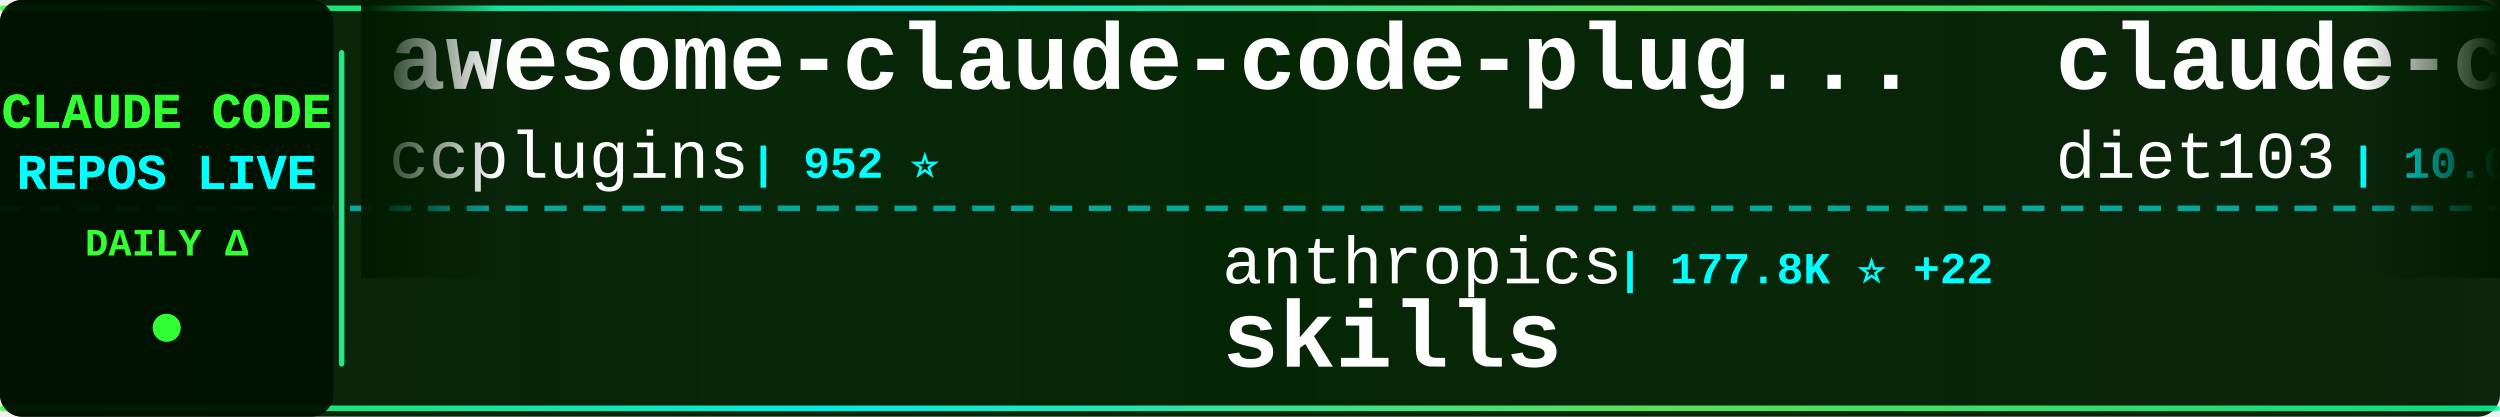
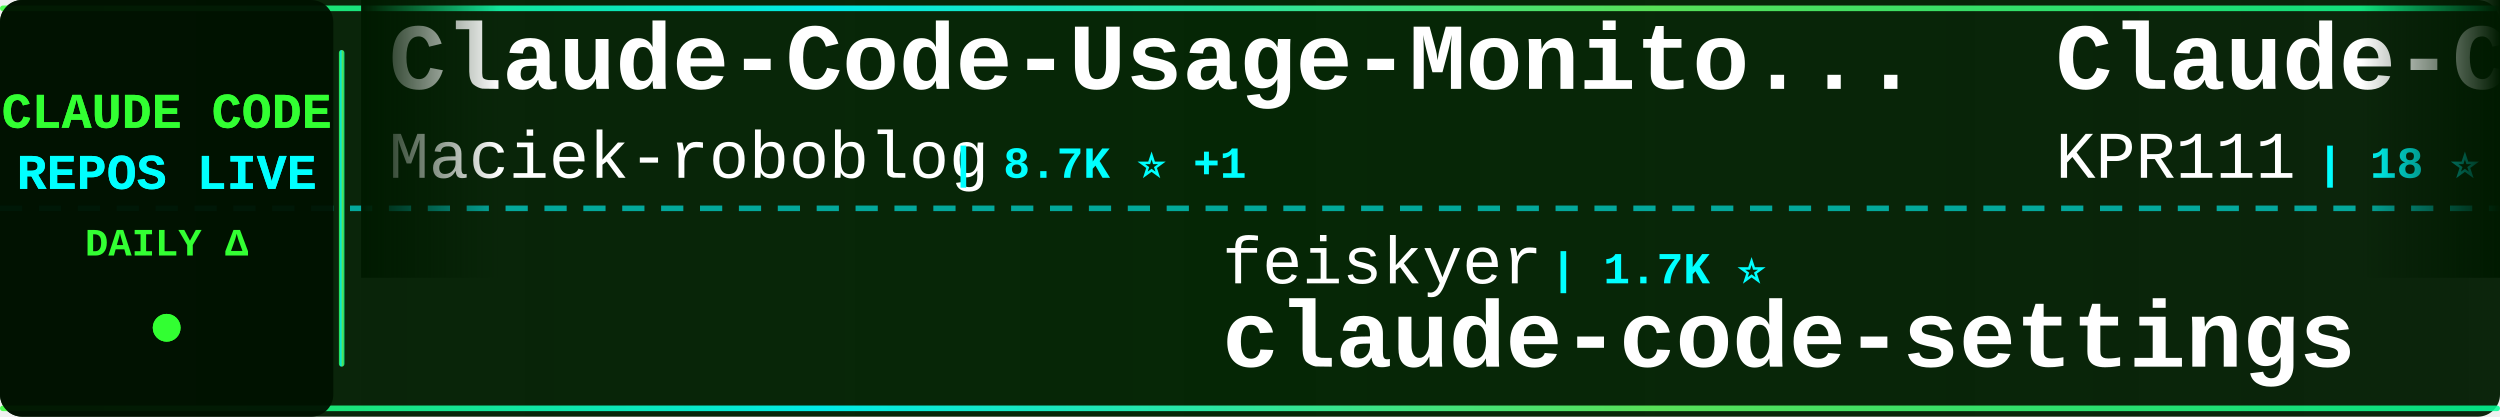
<svg xmlns="http://www.w3.org/2000/svg" width="900" height="150">
  <defs>
    <linearGradient id="tickerBg" x1="0%" y1="0%" x2="100%" y2="0%">
      <stop offset="0%" style="stop-color:#001a00;stop-opacity:0.95" />
      <stop offset="50%" style="stop-color:#002200;stop-opacity:0.98" />
      <stop offset="100%" style="stop-color:#001a00;stop-opacity:0.95" />
    </linearGradient>
    <linearGradient id="borderGrad" x1="0%" y1="0%" x2="100%" y2="0%">
      <stop offset="0%" style="stop-color:#33ff33;stop-opacity:0.85">
        <animate attributeName="stop-opacity" values="0.85;1;0.85" dur="2s" repeatCount="indefinite" />
      </stop>
      <stop offset="33%" style="stop-color:#00ffff;stop-opacity:0.9">
        <animate attributeName="stop-opacity" values="0.9;1;0.9" dur="2.2s" repeatCount="indefinite" />
      </stop>
      <stop offset="66%" style="stop-color:#66ff66;stop-opacity:0.85">
        <animate attributeName="stop-opacity" values="0.85;1;0.85" dur="1.8s" repeatCount="indefinite" />
      </stop>
      <stop offset="100%" style="stop-color:#00ff99;stop-opacity:0.85">
        <animate attributeName="stop-opacity" values="0.85;1;0.85" dur="2s" repeatCount="indefinite" />
      </stop>
    </linearGradient>
    <filter id="textGlow">
      <feGaussianBlur stdDeviation="0.1" result="coloredBlur" />
      <feMerge>
        <feMergeNode in="coloredBlur" />
        <feMergeNode in="SourceGraphic" />
      </feMerge>
    </filter>
    <filter id="metricGlow">
      <feGaussianBlur stdDeviation="0.2" result="coloredBlur" />
      <feMerge>
        <feMergeNode in="coloredBlur" />
        <feMergeNode in="SourceGraphic" />
      </feMerge>
    </filter>
    <linearGradient id="leftFade" x1="0%" y1="0%" x2="100%" y2="0%">
      <stop offset="0%" style="stop-color:#001a00;stop-opacity:1" />
      <stop offset="100%" style="stop-color:#001a00;stop-opacity:0" />
    </linearGradient>
    <linearGradient id="rightFade" x1="0%" y1="0%" x2="100%" y2="0%">
      <stop offset="0%" style="stop-color:#001a00;stop-opacity:0" />
      <stop offset="100%" style="stop-color:#001a00;stop-opacity:1" />
    </linearGradient>
  </defs>
  <rect width="900" height="150" fill="url(#tickerBg)" rx="8" />
  <rect x="0" y="2" width="900" height="2" fill="url(#borderGrad)" rx="1" />
  <rect x="0" y="146" width="900" height="2" fill="url(#borderGrad)" rx="1" />
  <line x1="0" y1="75" x2="900" y2="75" stroke="#00ffff" stroke-width="2" stroke-dasharray="8 6" opacity="0.6" />
  <rect x="0" y="0" width="120" height="150" fill="#001100" opacity="0.95" rx="8" />
  <text x="60" y="46" font-family="'Courier New', monospace" font-size="18" font-weight="bold" fill="#33ff33" text-anchor="middle" filter="url(#textGlow)">
    CLAUDE CODE
  </text>
  <text x="60" y="68" font-family="'Courier New', monospace" font-size="18" font-weight="bold" fill="#00ffff" text-anchor="middle" filter="url(#textGlow)">
    REPOS LIVE
  </text>
  <text x="60" y="92" font-family="'Courier New', monospace" font-size="14" font-weight="bold" fill="#33ff33" text-anchor="middle">
    DAILY Δ
  </text>
  <circle cx="60" cy="118" r="5" fill="#33ff33" filter="url(#metricGlow)">
    <animate attributeName="r" values="4;6;4" dur="1.5s" repeatCount="indefinite" />
    <animate attributeName="opacity" values="0.6;1;0.6" dur="1.5s" repeatCount="indefinite" />
  </circle>
  <rect x="122" y="18" width="2" height="114" fill="url(#borderGrad)" rx="1" />
  <clipPath id="tickerClip">
    <rect x="130" y="0" width="770" height="150" />
  </clipPath>
  <g clip-path="url(#tickerClip)">
    <g id="tickerItems">
      <animateTransform attributeName="transform" attributeType="XML" type="translate" from="0 0" to="-3000 0" dur="54s" repeatCount="indefinite" />
      <g transform="translate(0, 0)">
-         <text x="140" y="32" font-family="'Courier New', monospace" font-size="34" font-weight="bold" fill="#ffffff">awesome-claude-code-plug...</text>
-         <text x="140" y="64" font-family="'Courier New', monospace" font-size="24" font-weight="normal" fill="#ffffff" opacity="1.0">ccplugins</text>
-         <text x="270" y="64" font-family="'Courier New', monospace" font-size="16" font-weight="bold" fill="#00ffff"> | 952 ⭐</text>
+         <text x="140" y="32" font-family="'Courier New', monospace" font-size="34" font-weight="bold" fill="#ffffff">Claude-Code-Usage-Monito...</text>
+         <text x="140" y="64" font-family="'Courier New', monospace" font-size="24" font-weight="normal" fill="#ffffff" opacity="1.0">Maciek-roboblog</text>
+         <text x="342" y="64" font-family="'Courier New', monospace" font-size="16" font-weight="bold" fill="#00ffff"> | 8.7K ⭐ +1</text>
      </g>
      <g transform="translate(300, 0)">
-         <text x="140" y="102" font-family="'Courier New', monospace" font-size="24" font-weight="normal" fill="#ffffff" opacity="1.0">anthropics</text>
-         <text x="282" y="102" font-family="'Courier New', monospace" font-size="16" font-weight="bold" fill="#00ffff"> | 177.8K ⭐ +22</text>
-         <text x="140" y="132" font-family="'Courier New', monospace" font-size="34" font-weight="bold" fill="#ffffff">skills</text>
+         <text x="140" y="102" font-family="'Courier New', monospace" font-size="24" font-weight="normal" fill="#ffffff" opacity="1.0">feiskyer</text>
+         <text x="258" y="102" font-family="'Courier New', monospace" font-size="16" font-weight="bold" fill="#00ffff"> | 1.7K ⭐</text>
+         <text x="140" y="132" font-family="'Courier New', monospace" font-size="34" font-weight="bold" fill="#ffffff">claude-code-settings</text>
      </g>
      <g transform="translate(600, 0)">
-         <text x="140" y="32" font-family="'Courier New', monospace" font-size="34" font-weight="bold" fill="#ffffff">claude-code-infrastructu...</text>
-         <text x="140" y="64" font-family="'Courier New', monospace" font-size="24" font-weight="normal" fill="#ffffff" opacity="1.0">diet103</text>
-         <text x="246" y="64" font-family="'Courier New', monospace" font-size="16" font-weight="bold" fill="#00ffff"> | 10.0K ⭐ +1</text>
+         <text x="140" y="32" font-family="'Courier New', monospace" font-size="34" font-weight="bold" fill="#ffffff">Claude-Code</text>
+         <text x="140" y="64" font-family="'Courier New', monospace" font-size="24" font-weight="normal" fill="#ffffff" opacity="1.0">KPR111</text>
+         <text x="234" y="64" font-family="'Courier New', monospace" font-size="16" font-weight="bold" fill="#00ffff"> | 18 ⭐</text>
      </g>
      <g transform="translate(900, 0)">
-         <text x="140" y="102" font-family="'Courier New', monospace" font-size="24" font-weight="normal" fill="#ffffff" opacity="1.0">lintsinghua</text>
-         <text x="294" y="102" font-family="'Courier New', monospace" font-size="16" font-weight="bold" fill="#00ffff"> | 4.3K ⭐</text>
-         <text x="140" y="132" font-family="'Courier New', monospace" font-size="34" font-weight="bold" fill="#ffffff">claude-code-book</text>
+         <text x="140" y="102" font-family="'Courier New', monospace" font-size="24" font-weight="normal" fill="#ffffff" opacity="1.0">anthropics</text>
+         <text x="282" y="102" font-family="'Courier New', monospace" font-size="16" font-weight="bold" fill="#00ffff"> | 8.9K ⭐ +2</text>
+         <text x="140" y="132" font-family="'Courier New', monospace" font-size="34" font-weight="bold" fill="#ffffff">claude-code-action</text>
      </g>
      <g transform="translate(1200, 0)">
-         <text x="140" y="32" font-family="'Courier New', monospace" font-size="34" font-weight="bold" fill="#ffffff">ECC</text>
-         <text x="140" y="64" font-family="'Courier New', monospace" font-size="24" font-weight="normal" fill="#ffffff" opacity="1.0">affaan-m</text>
-         <text x="258" y="64" font-family="'Courier New', monospace" font-size="16" font-weight="bold" fill="#00ffff"> | 266.1K ⭐ +121</text>
+         <text x="140" y="32" font-family="'Courier New', monospace" font-size="34" font-weight="bold" fill="#ffffff">claude-coder</text>
+         <text x="140" y="64" font-family="'Courier New', monospace" font-size="24" font-weight="normal" fill="#ffffff" opacity="1.0">kodu-ai</text>
+         <text x="246" y="64" font-family="'Courier New', monospace" font-size="16" font-weight="bold" fill="#00ffff"> | 5.2K ⭐</text>
      </g>
      <g transform="translate(1500, 0)">
-         <text x="140" y="102" font-family="'Courier New', monospace" font-size="24" font-weight="normal" fill="#ffffff" opacity="1.0">Donchitos</text>
-         <text x="270" y="102" font-family="'Courier New', monospace" font-size="16" font-weight="bold" fill="#00ffff"> | 25.4K ⭐ +5</text>
-         <text x="140" y="132" font-family="'Courier New', monospace" font-size="34" font-weight="bold" fill="#ffffff">Claude-Code-Game-Studios</text>
+         <text x="140" y="102" font-family="'Courier New', monospace" font-size="24" font-weight="normal" fill="#ffffff" opacity="1.0">affaan-m</text>
+         <text x="258" y="102" font-family="'Courier New', monospace" font-size="16" font-weight="bold" fill="#00ffff"> | 266.3K ⭐ +127</text>
+         <text x="140" y="132" font-family="'Courier New', monospace" font-size="34" font-weight="bold" fill="#ffffff">ECC</text>
      </g>
      <g transform="translate(1800, 0)">
-         <text x="140" y="32" font-family="'Courier New', monospace" font-size="34" font-weight="bold" fill="#ffffff">claude-code-rust</text>
-         <text x="140" y="64" font-family="'Courier New', monospace" font-size="24" font-weight="normal" fill="#ffffff" opacity="1.0">lorryjovens-hub</text>
-         <text x="342" y="64" font-family="'Courier New', monospace" font-size="16" font-weight="bold" fill="#00ffff"> | 1.7K ⭐</text>
+         <text x="140" y="32" font-family="'Courier New', monospace" font-size="34" font-weight="bold" fill="#ffffff">skills</text>
+         <text x="140" y="64" font-family="'Courier New', monospace" font-size="24" font-weight="normal" fill="#ffffff" opacity="1.0">anthropics</text>
+         <text x="282" y="64" font-family="'Courier New', monospace" font-size="16" font-weight="bold" fill="#00ffff"> | 177.8K ⭐ +31</text>
      </g>
      <g transform="translate(2100, 0)">
-         <text x="140" y="102" font-family="'Courier New', monospace" font-size="24" font-weight="normal" fill="#ffffff" opacity="1.0">ghuntley</text>
-         <text x="258" y="102" font-family="'Courier New', monospace" font-size="16" font-weight="bold" fill="#00ffff"> | 991 ⭐ +991</text>
-         <text x="140" y="132" font-family="'Courier New', monospace" font-size="34" font-weight="bold" fill="#ffffff">claude-code-source-code-...</text>
+         <text x="140" y="102" font-family="'Courier New', monospace" font-size="24" font-weight="normal" fill="#ffffff" opacity="1.0">zebbern</text>
+         <text x="246" y="102" font-family="'Courier New', monospace" font-size="16" font-weight="bold" fill="#00ffff"> | 4.6K ⭐</text>
+         <text x="140" y="132" font-family="'Courier New', monospace" font-size="34" font-weight="bold" fill="#ffffff">claude-code-guide</text>
      </g>
      <g transform="translate(2400, 0)">
-         <text x="140" y="32" font-family="'Courier New', monospace" font-size="34" font-weight="bold" fill="#ffffff">claude-code-security-rev...</text>
-         <text x="140" y="64" font-family="'Courier New', monospace" font-size="24" font-weight="normal" fill="#ffffff" opacity="1.0">anthropics</text>
-         <text x="282" y="64" font-family="'Courier New', monospace" font-size="16" font-weight="bold" fill="#00ffff"> | 6.3K ⭐</text>
+         <text x="140" y="32" font-family="'Courier New', monospace" font-size="34" font-weight="bold" fill="#ffffff">claude-code-video-toolki...</text>
+         <text x="140" y="64" font-family="'Courier New', monospace" font-size="24" font-weight="normal" fill="#ffffff" opacity="1.0">digitalsamba</text>
+         <text x="306" y="64" font-family="'Courier New', monospace" font-size="16" font-weight="bold" fill="#00ffff"> | 2.1K ⭐ +1</text>
      </g>
      <g transform="translate(2700, 0)">
-         <text x="140" y="102" font-family="'Courier New', monospace" font-size="24" font-weight="normal" fill="#ffffff" opacity="1.0">wanshuiyin</text>
-         <text x="282" y="102" font-family="'Courier New', monospace" font-size="16" font-weight="bold" fill="#00ffff"> | 16.6K ⭐ +5</text>
-         <text x="140" y="132" font-family="'Courier New', monospace" font-size="34" font-weight="bold" fill="#ffffff">Auto-claude-code-researc...</text>
+         <text x="140" y="102" font-family="'Courier New', monospace" font-size="24" font-weight="normal" fill="#ffffff" opacity="1.0">nicedreamzapp</text>
+         <text x="318" y="102" font-family="'Courier New', monospace" font-size="16" font-weight="bold" fill="#00ffff"> | 3.3K ⭐ +1</text>
+         <text x="140" y="132" font-family="'Courier New', monospace" font-size="34" font-weight="bold" fill="#ffffff">claude-code-local</text>
      </g>
      <g transform="translate(3000, 0)">
-         <text x="140" y="32" font-family="'Courier New', monospace" font-size="34" font-weight="bold" fill="#ffffff">awesome-claude-code-plug...</text>
-         <text x="140" y="64" font-family="'Courier New', monospace" font-size="24" font-weight="normal" fill="#ffffff" opacity="1.0">ccplugins</text>
-         <text x="270" y="64" font-family="'Courier New', monospace" font-size="16" font-weight="bold" fill="#00ffff"> | 952 ⭐</text>
+         <text x="140" y="32" font-family="'Courier New', monospace" font-size="34" font-weight="bold" fill="#ffffff">Claude-Code-Usage-Monito...</text>
+         <text x="140" y="64" font-family="'Courier New', monospace" font-size="24" font-weight="normal" fill="#ffffff" opacity="1.0">Maciek-roboblog</text>
+         <text x="342" y="64" font-family="'Courier New', monospace" font-size="16" font-weight="bold" fill="#00ffff"> | 8.7K ⭐ +1</text>
      </g>
      <g transform="translate(3300, 0)">
-         <text x="140" y="102" font-family="'Courier New', monospace" font-size="24" font-weight="normal" fill="#ffffff" opacity="1.0">anthropics</text>
-         <text x="282" y="102" font-family="'Courier New', monospace" font-size="16" font-weight="bold" fill="#00ffff"> | 177.8K ⭐ +22</text>
-         <text x="140" y="132" font-family="'Courier New', monospace" font-size="34" font-weight="bold" fill="#ffffff">skills</text>
+         <text x="140" y="102" font-family="'Courier New', monospace" font-size="24" font-weight="normal" fill="#ffffff" opacity="1.0">feiskyer</text>
+         <text x="258" y="102" font-family="'Courier New', monospace" font-size="16" font-weight="bold" fill="#00ffff"> | 1.7K ⭐</text>
+         <text x="140" y="132" font-family="'Courier New', monospace" font-size="34" font-weight="bold" fill="#ffffff">claude-code-settings</text>
      </g>
      <g transform="translate(3600, 0)">
-         <text x="140" y="32" font-family="'Courier New', monospace" font-size="34" font-weight="bold" fill="#ffffff">claude-code-infrastructu...</text>
-         <text x="140" y="64" font-family="'Courier New', monospace" font-size="24" font-weight="normal" fill="#ffffff" opacity="1.0">diet103</text>
-         <text x="246" y="64" font-family="'Courier New', monospace" font-size="16" font-weight="bold" fill="#00ffff"> | 10.0K ⭐ +1</text>
+         <text x="140" y="32" font-family="'Courier New', monospace" font-size="34" font-weight="bold" fill="#ffffff">Claude-Code</text>
+         <text x="140" y="64" font-family="'Courier New', monospace" font-size="24" font-weight="normal" fill="#ffffff" opacity="1.0">KPR111</text>
+         <text x="234" y="64" font-family="'Courier New', monospace" font-size="16" font-weight="bold" fill="#00ffff"> | 18 ⭐</text>
      </g>
      <g transform="translate(3900, 0)">
-         <text x="140" y="102" font-family="'Courier New', monospace" font-size="24" font-weight="normal" fill="#ffffff" opacity="1.0">lintsinghua</text>
-         <text x="294" y="102" font-family="'Courier New', monospace" font-size="16" font-weight="bold" fill="#00ffff"> | 4.3K ⭐</text>
-         <text x="140" y="132" font-family="'Courier New', monospace" font-size="34" font-weight="bold" fill="#ffffff">claude-code-book</text>
+         <text x="140" y="102" font-family="'Courier New', monospace" font-size="24" font-weight="normal" fill="#ffffff" opacity="1.0">anthropics</text>
+         <text x="282" y="102" font-family="'Courier New', monospace" font-size="16" font-weight="bold" fill="#00ffff"> | 8.9K ⭐ +2</text>
+         <text x="140" y="132" font-family="'Courier New', monospace" font-size="34" font-weight="bold" fill="#ffffff">claude-code-action</text>
      </g>
    </g>
  </g>
  <rect x="130" y="0" width="50" height="100" fill="url(#leftFade)" />
  <rect x="850" y="0" width="50" height="100" fill="url(#rightFade)" />
</svg>
